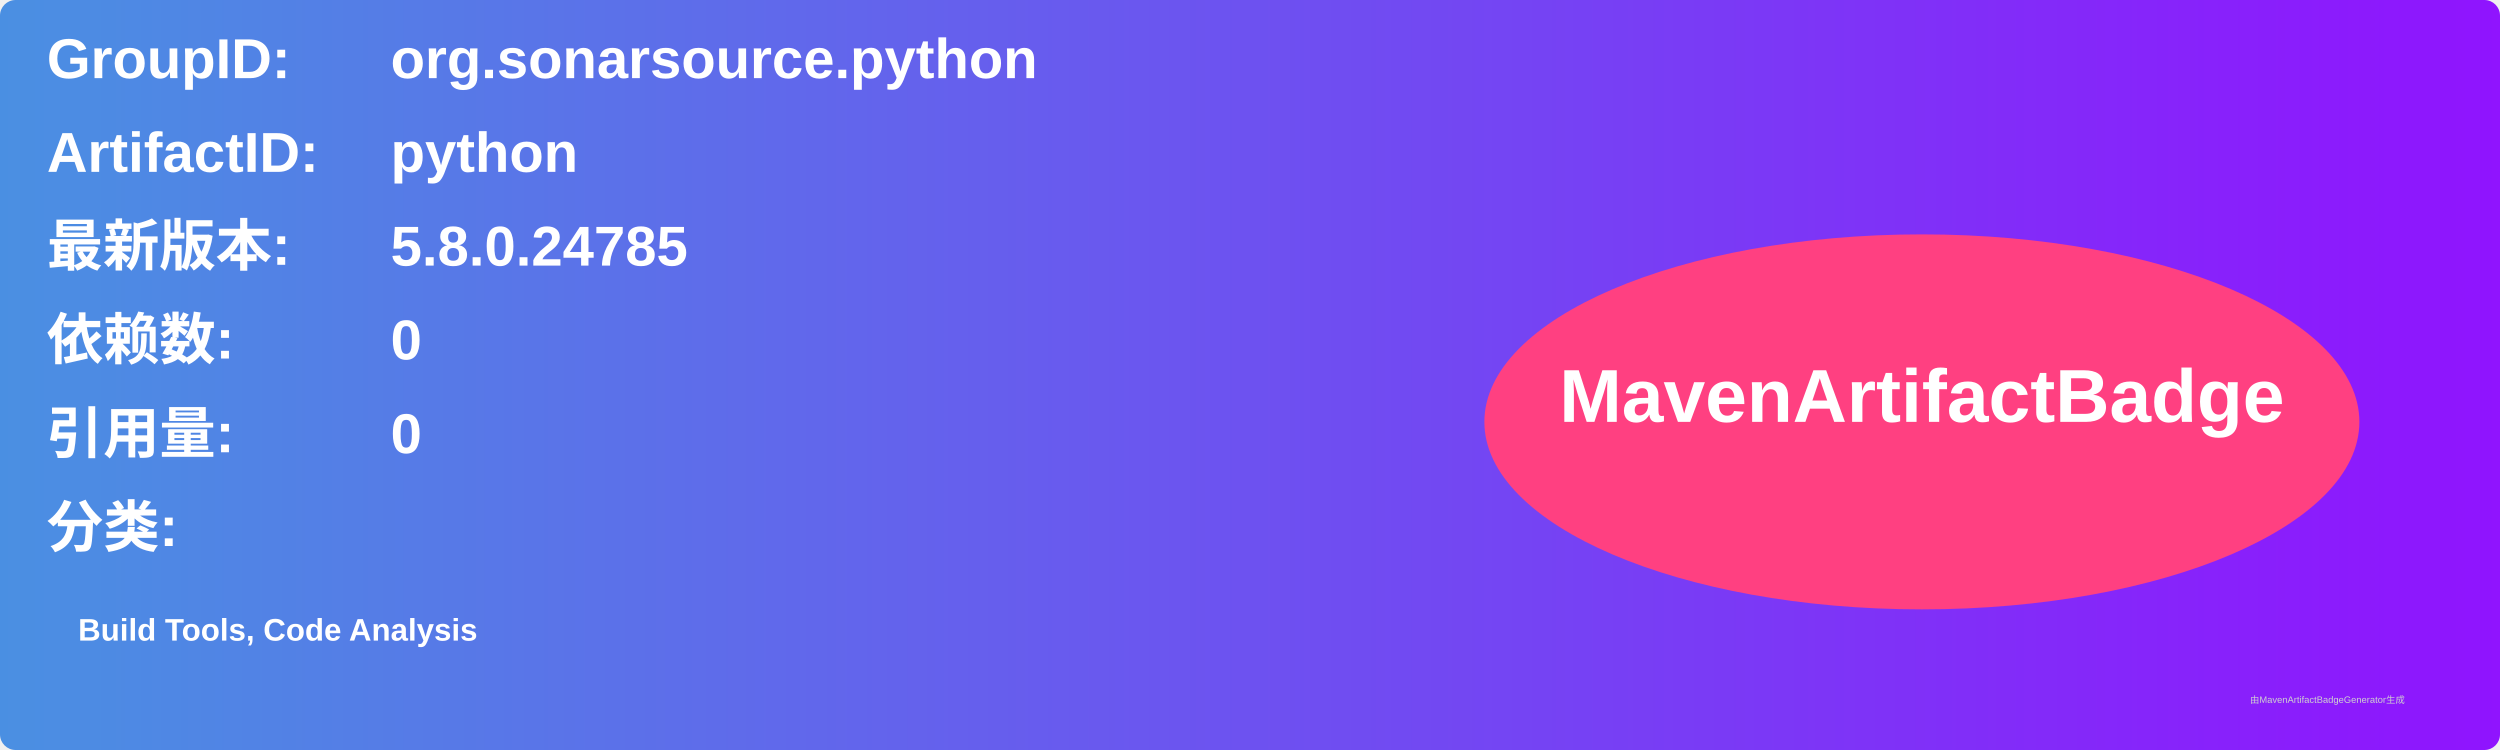
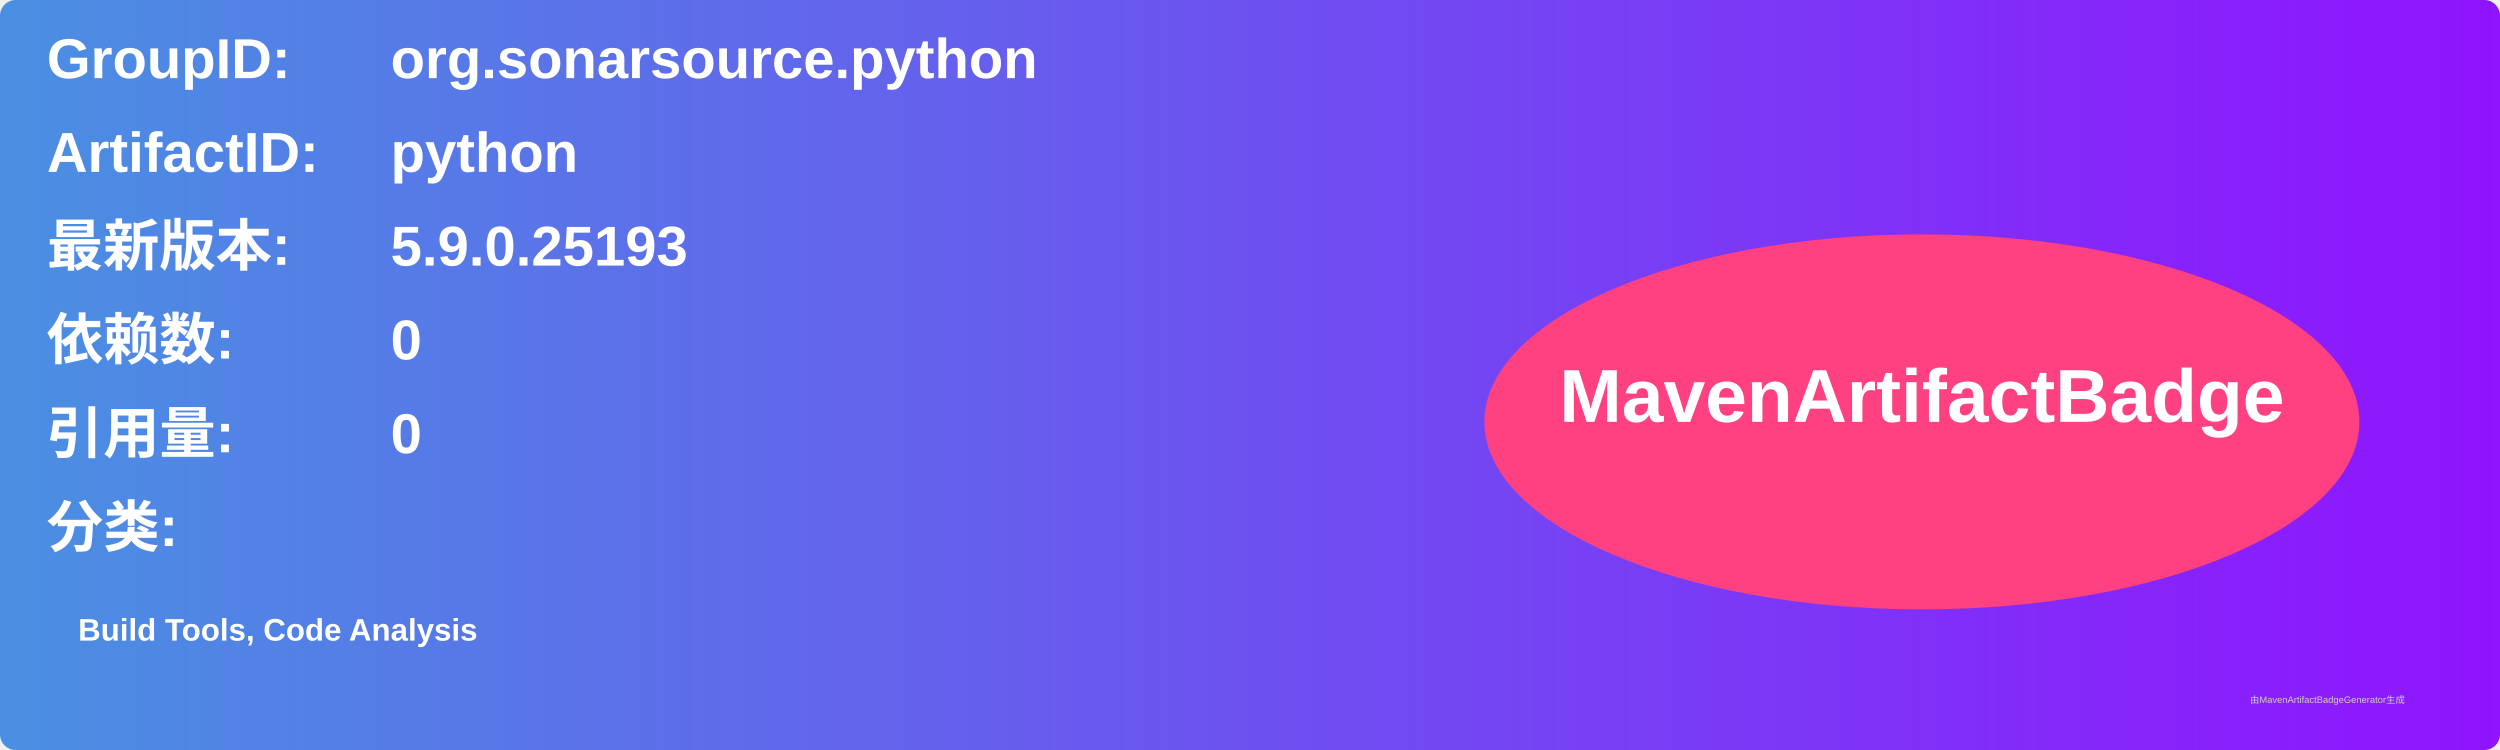
<svg xmlns="http://www.w3.org/2000/svg" width="800" height="240" viewBox="0 0 800 240">
  <linearGradient id="grad" x1="0%" y1="0%" x2="100%" y2="0%">
    <stop offset="0%" stop-color="#4a90e2" />
    <stop offset="100%" stop-color="#9013fe" />
  </linearGradient>
  <rect width="100%" height="100%" rx="5" ry="5" fill="url(#grad)" />
  <g transform="translate(15, 15)">
    <text x="0" y="10" font-family="Arial" font-size="18" fill="white" font-weight="bold" width="260">GroupID:</text>
    <text x="110" y="10" font-family="Arial" font-size="18" fill="white" font-weight="bold" width="460">org.sonarsource.python</text>
    <text x="0" y="40" font-family="Arial" font-size="18" fill="white" font-weight="bold" width="260">ArtifactID:</text>
    <text x="110" y="40" font-family="Arial" font-size="18" fill="white" font-weight="bold" width="460">python</text>
    <text x="0" y="70" font-family="Arial" font-size="18" fill="white" font-weight="bold">最新版本:</text>
    <text x="110" y="70" font-family="Arial" font-size="18" fill="white" font-weight="bold">
-       <tspan font-weight="bold">5.8.0.24785</tspan>
+       <tspan font-weight="bold">5.9.0.25193</tspan>
    </text>
    <text x="0" y="100" font-family="Arial" font-size="18" fill="white" font-weight="bold">依赖数: </text>
    <text x="110" y="100" font-family="Arial" font-size="18" fill="white">
      <tspan font-weight="bold">0</tspan>
    </text>
    <text x="0" y="130" font-family="Arial" font-size="18" fill="white" font-weight="bold">引用量: </text>
    <text x="110" y="130" font-family="Arial" font-size="18" fill="white">
      <tspan font-weight="bold">0</tspan>
    </text>
    <text x="0" y="160" font-family="Arial" font-size="18" fill="white" font-weight="bold">分类:</text>
    <text x="10" y="190" font-family="Arial" font-size="10" fill="white">
      <tspan font-weight="bold">Build Tools, Code Analysis</tspan>
    </text>
    <ellipse cx="600" cy="120" rx="140" ry="60" fill="#ff4081" />
    <text x="600" y="120" text-anchor="middle" font-family="Arial" font-size="24" fill="white" font-weight="bold">MavenArtifactBadge</text>
  </g>
  <text x="720" y="225" font-family="Arial" font-size="3" fill="#d0d0d0">由MavenArtifactBadgeGenerator生成</text>
</svg>
